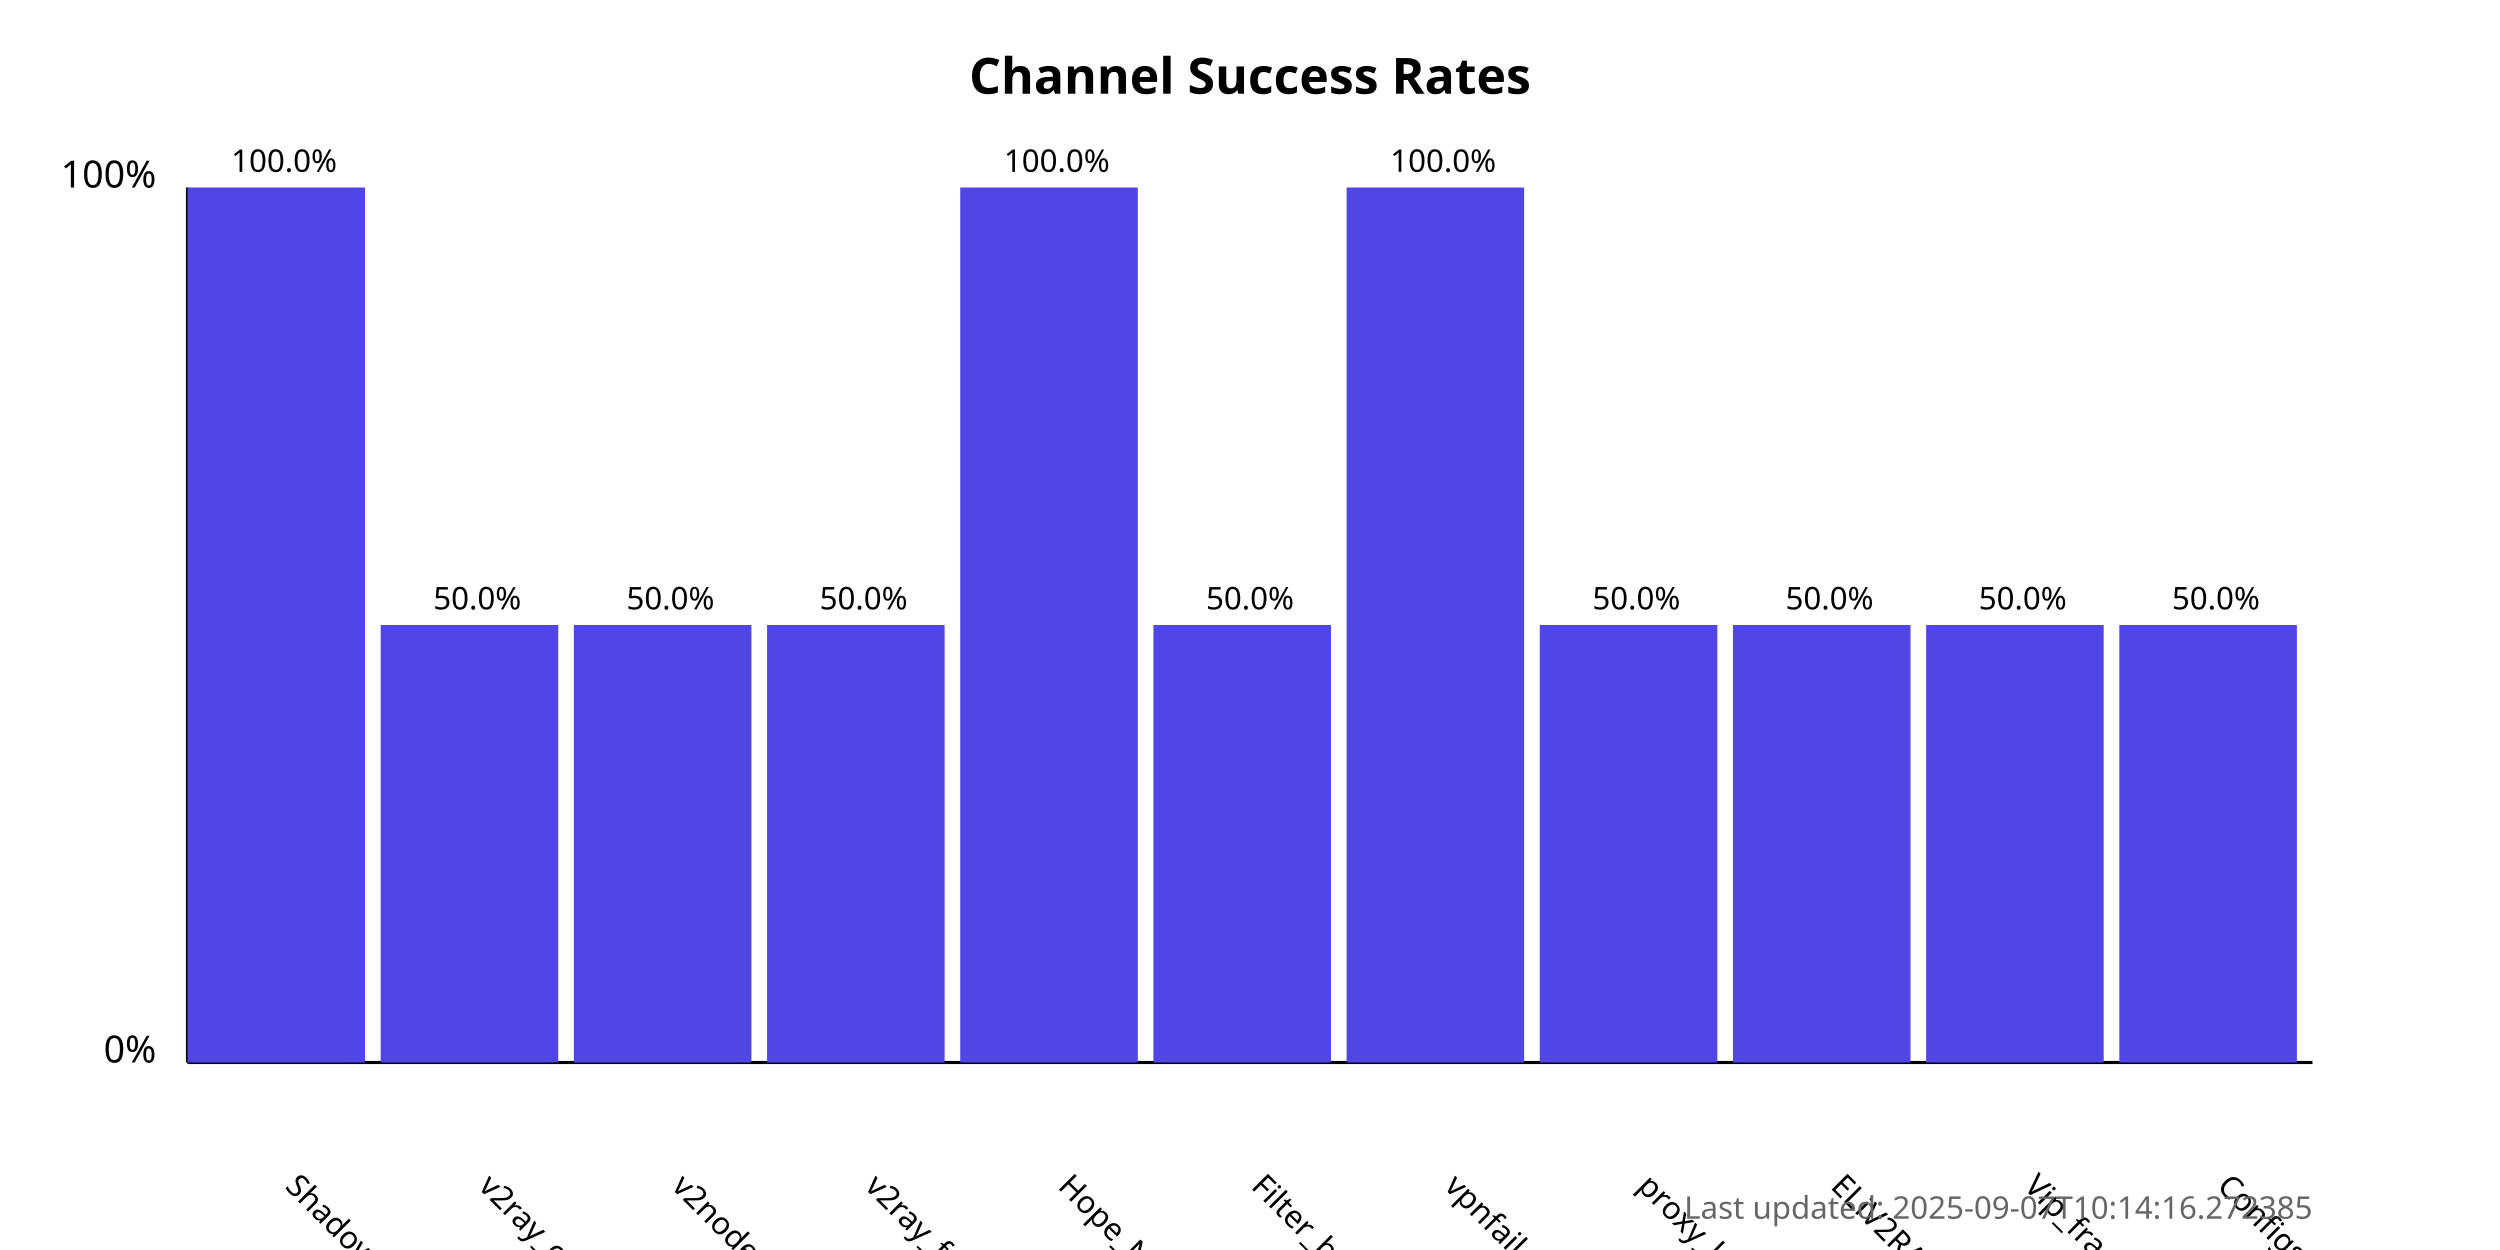
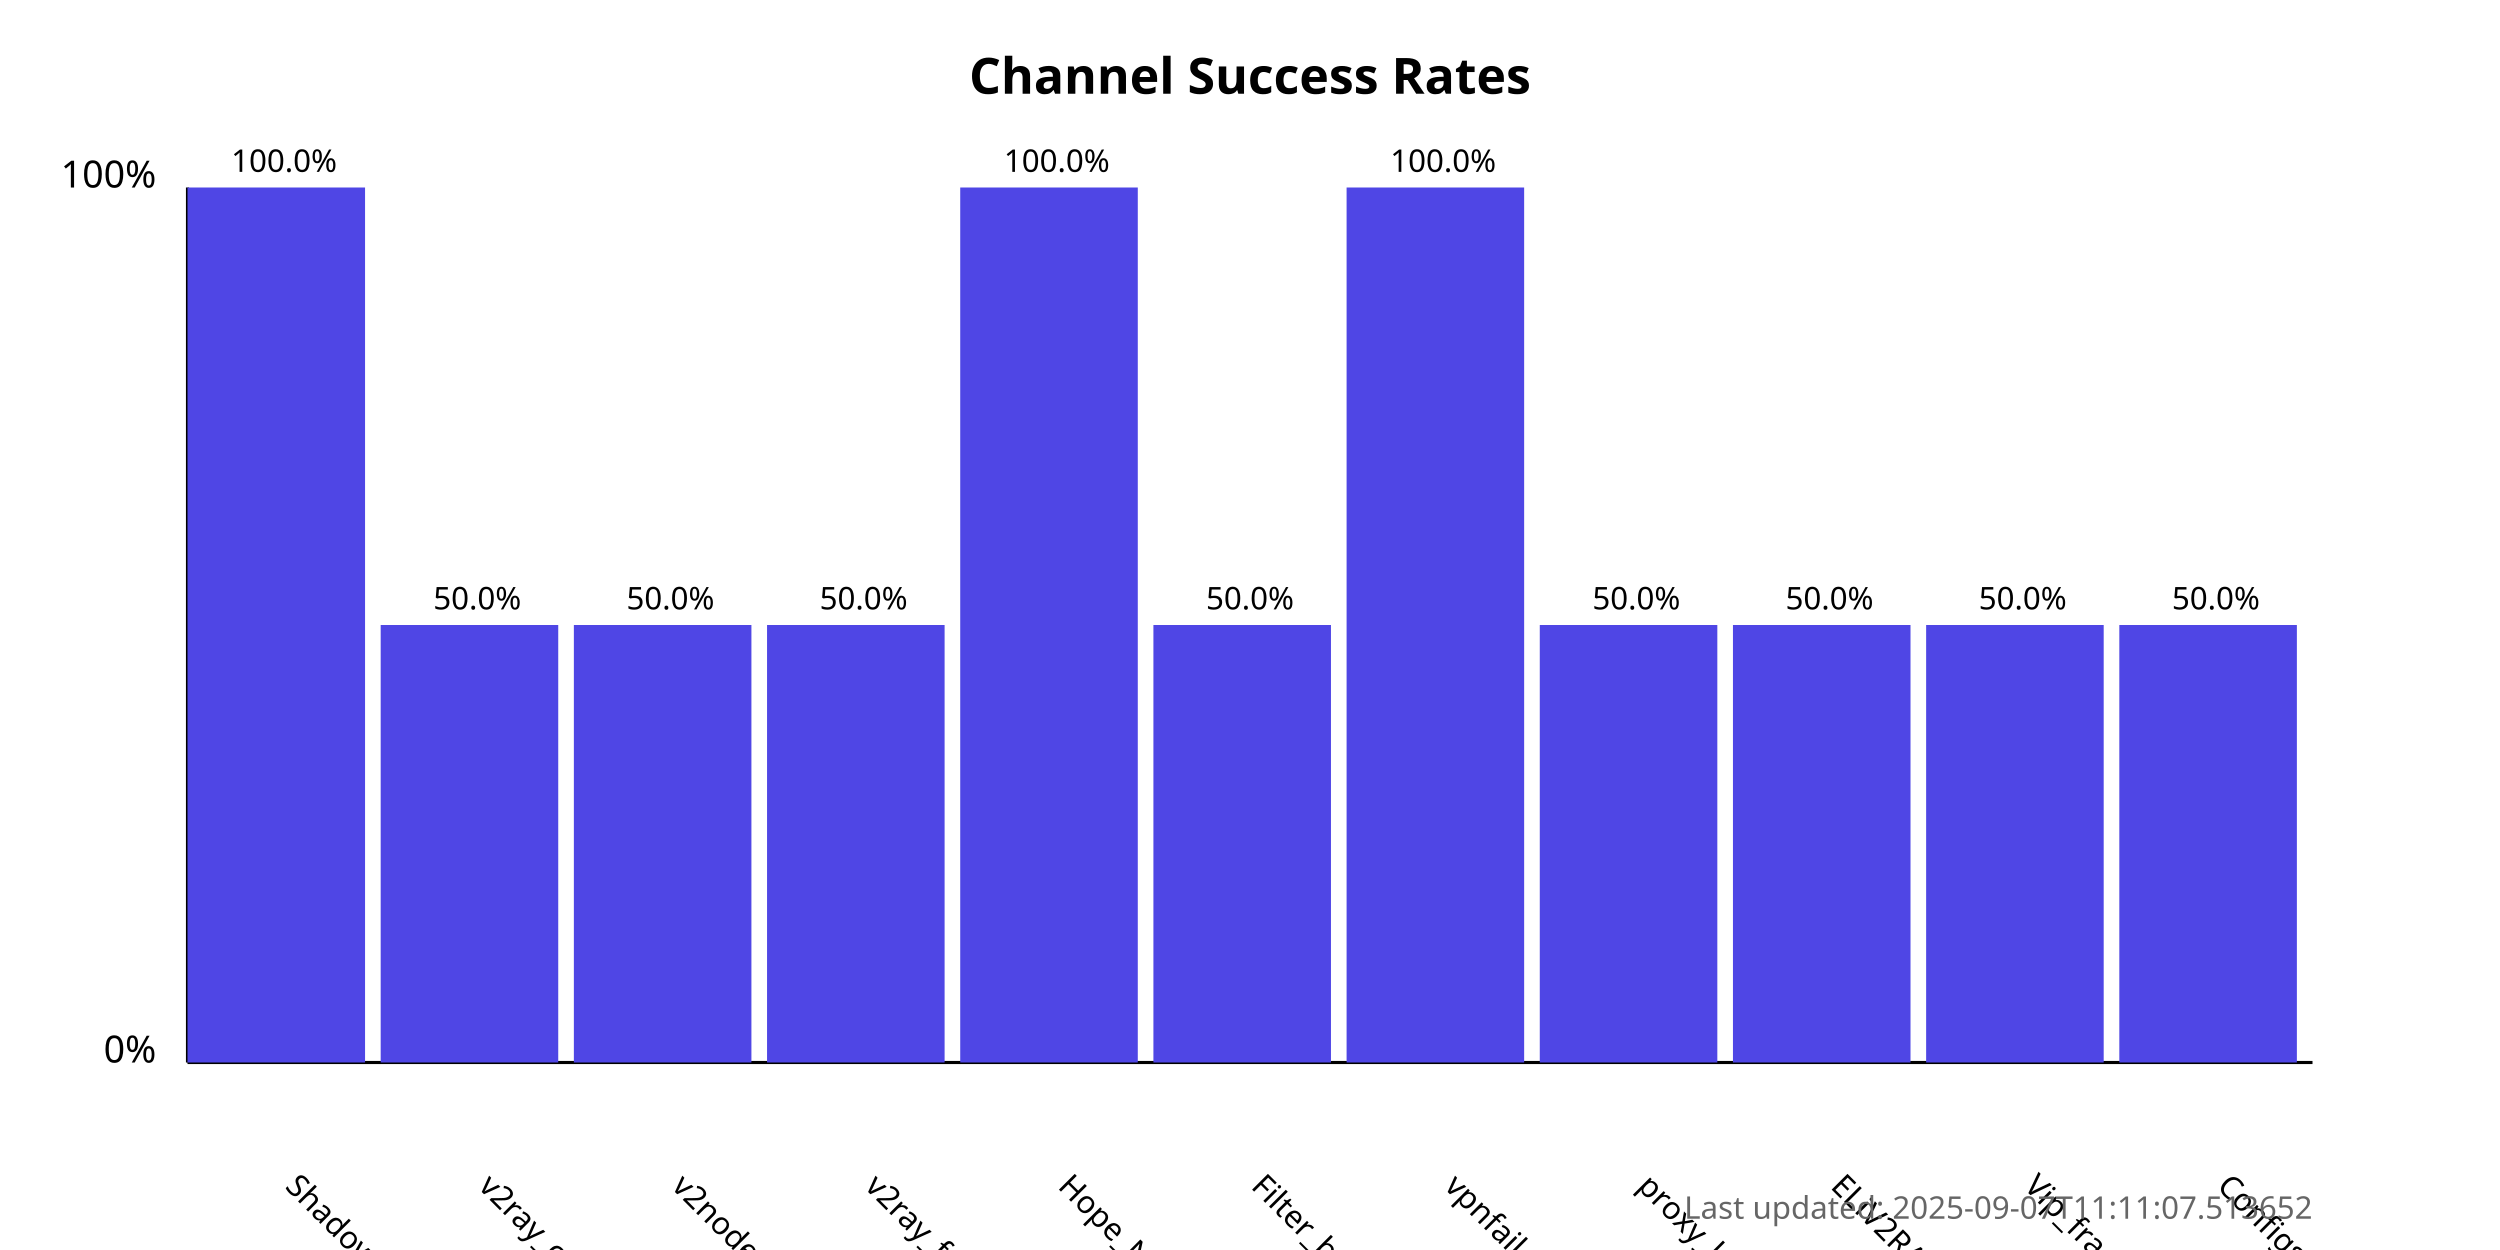
<svg xmlns="http://www.w3.org/2000/svg" width="800" height="400">
  <style>
            .chart-title { font: bold 16px sans-serif; }
            .axis-label { font: 12px sans-serif; }
            .tick-label { font: 10px sans-serif; }
            .bar { fill: #4f46e5; }
            .bar:hover { fill: #6366f1; }
            .timestamp { font: 10px sans-serif; fill: #666; }
        </style>
  <text x="400.0" y="30" text-anchor="middle" class="chart-title">
            Channel Success Rates
        </text>
  <line x1="60" y1="340" x2="60" y2="60" stroke="black" stroke-width="1" />
  <line x1="60" y1="340" x2="740" y2="340" stroke="black" stroke-width="1" />
  <text x="50" y="340" text-anchor="end" class="axis-label">0%</text>
  <text x="50" y="60" text-anchor="end" class="axis-label">100%</text>
  <g>
    <rect x="60" y="60.0" width="56.818" height="280.0" class="bar" />
    <text x="90.909" y="380" transform="rotate(45, 90.90909, 380)" text-anchor="start" class="tick-label">
                ShadowProxy66
            </text>
    <text x="90.909" y="55.0" text-anchor="middle" class="tick-label">
                100.0%
            </text>
  </g>
  <g>
    <rect x="121.818" y="200.0" width="56.818" height="140.0" class="bar" />
    <text x="152.727" y="380" transform="rotate(45, 152.7273, 380)" text-anchor="start" class="tick-label">
                v2ray_configs_pool
            </text>
    <text x="152.727" y="195.0" text-anchor="middle" class="tick-label">
                50.0%
            </text>
  </g>
  <g>
    <rect x="183.636" y="200.0" width="56.818" height="140.0" class="bar" />
    <text x="214.545" y="380" transform="rotate(45, 214.5455, 380)" text-anchor="start" class="tick-label">
                v2nodes
            </text>
    <text x="214.545" y="195.0" text-anchor="middle" class="tick-label">
                50.0%
            </text>
  </g>
  <g>
    <rect x="245.455" y="200.0" width="56.818" height="140.0" class="bar" />
    <text x="276.364" y="380" transform="rotate(45, 276.3636, 380)" text-anchor="start" class="tick-label">
                v2ray_free_conf
            </text>
    <text x="276.364" y="195.0" text-anchor="middle" class="tick-label">
                50.0%
            </text>
  </g>
  <g>
    <rect x="307.273" y="60.0" width="56.818" height="280.0" class="bar" />
    <text x="338.182" y="380" transform="rotate(45, 338.1818, 380)" text-anchor="start" class="tick-label">
                Hope_Net
            </text>
    <text x="338.182" y="55.0" text-anchor="middle" class="tick-label">
                100.0%
            </text>
  </g>
  <g>
    <rect x="369.091" y="200.0" width="56.818" height="140.0" class="bar" />
    <text x="400.0" y="380" transform="rotate(45, 400.0, 380)" text-anchor="start" class="tick-label">
                Filter_breaker
            </text>
    <text x="400.0" y="195.0" text-anchor="middle" class="tick-label">
                50.0%
            </text>
  </g>
  <g>
    <rect x="430.909" y="60.0" width="56.818" height="280.0" class="bar" />
    <text x="461.818" y="380" transform="rotate(45, 461.8182, 380)" text-anchor="start" class="tick-label">
                vpnfail_vless
            </text>
    <text x="461.818" y="55.0" text-anchor="middle" class="tick-label">
                100.0%
            </text>
  </g>
  <g>
    <rect x="492.727" y="200.0" width="56.818" height="140.0" class="bar" />
    <text x="523.636" y="380" transform="rotate(45, 523.6364, 380)" text-anchor="start" class="tick-label">
                proxy_kafee
            </text>
    <text x="523.636" y="195.0" text-anchor="middle" class="tick-label">
                50.0%
            </text>
  </g>
  <g>
    <rect x="554.545" y="200.0" width="56.818" height="140.0" class="bar" />
    <text x="585.455" y="380" transform="rotate(45, 585.4545, 380)" text-anchor="start" class="tick-label">
                ELiV2RAY
            </text>
    <text x="585.455" y="195.0" text-anchor="middle" class="tick-label">
                50.0%
            </text>
  </g>
  <g>
    <rect x="616.364" y="200.0" width="56.818" height="140.0" class="bar" />
    <text x="647.273" y="380" transform="rotate(45, 647.2727, 380)" text-anchor="start" class="tick-label">
                Vip_fragment_v2ray
            </text>
    <text x="647.273" y="195.0" text-anchor="middle" class="tick-label">
                50.0%
            </text>
  </g>
  <g>
    <rect x="678.182" y="200.0" width="56.818" height="140.0" class="bar" />
    <text x="709.091" y="380" transform="rotate(45, 709.0909, 380)" text-anchor="start" class="tick-label">
                ConfigsHubPlus
            </text>
    <text x="709.091" y="195.0" text-anchor="middle" class="tick-label">
                50.0%
            </text>
  </g>
  <text x="740" y="390" text-anchor="end" class="timestamp">
-             Last updated: 2025-09-07T10:14:16.272385
+             Last updated: 2025-09-07T11:11:07.513652
        </text>
</svg>
